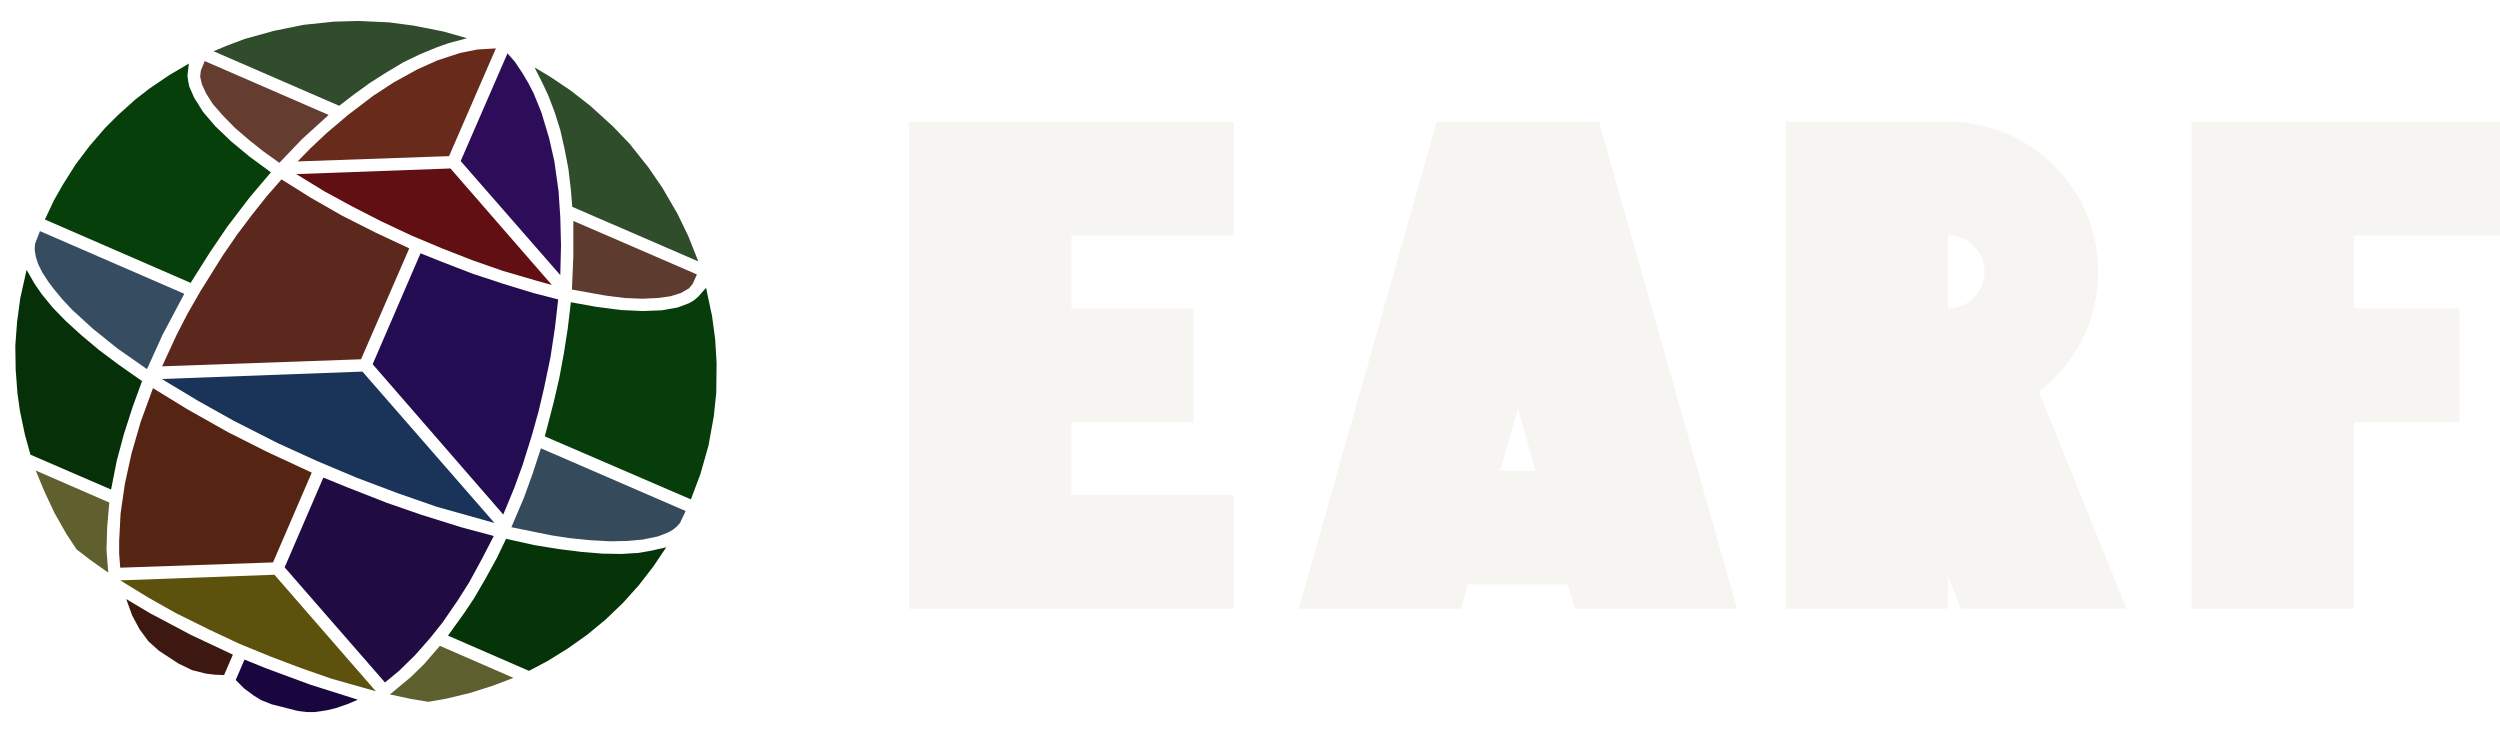
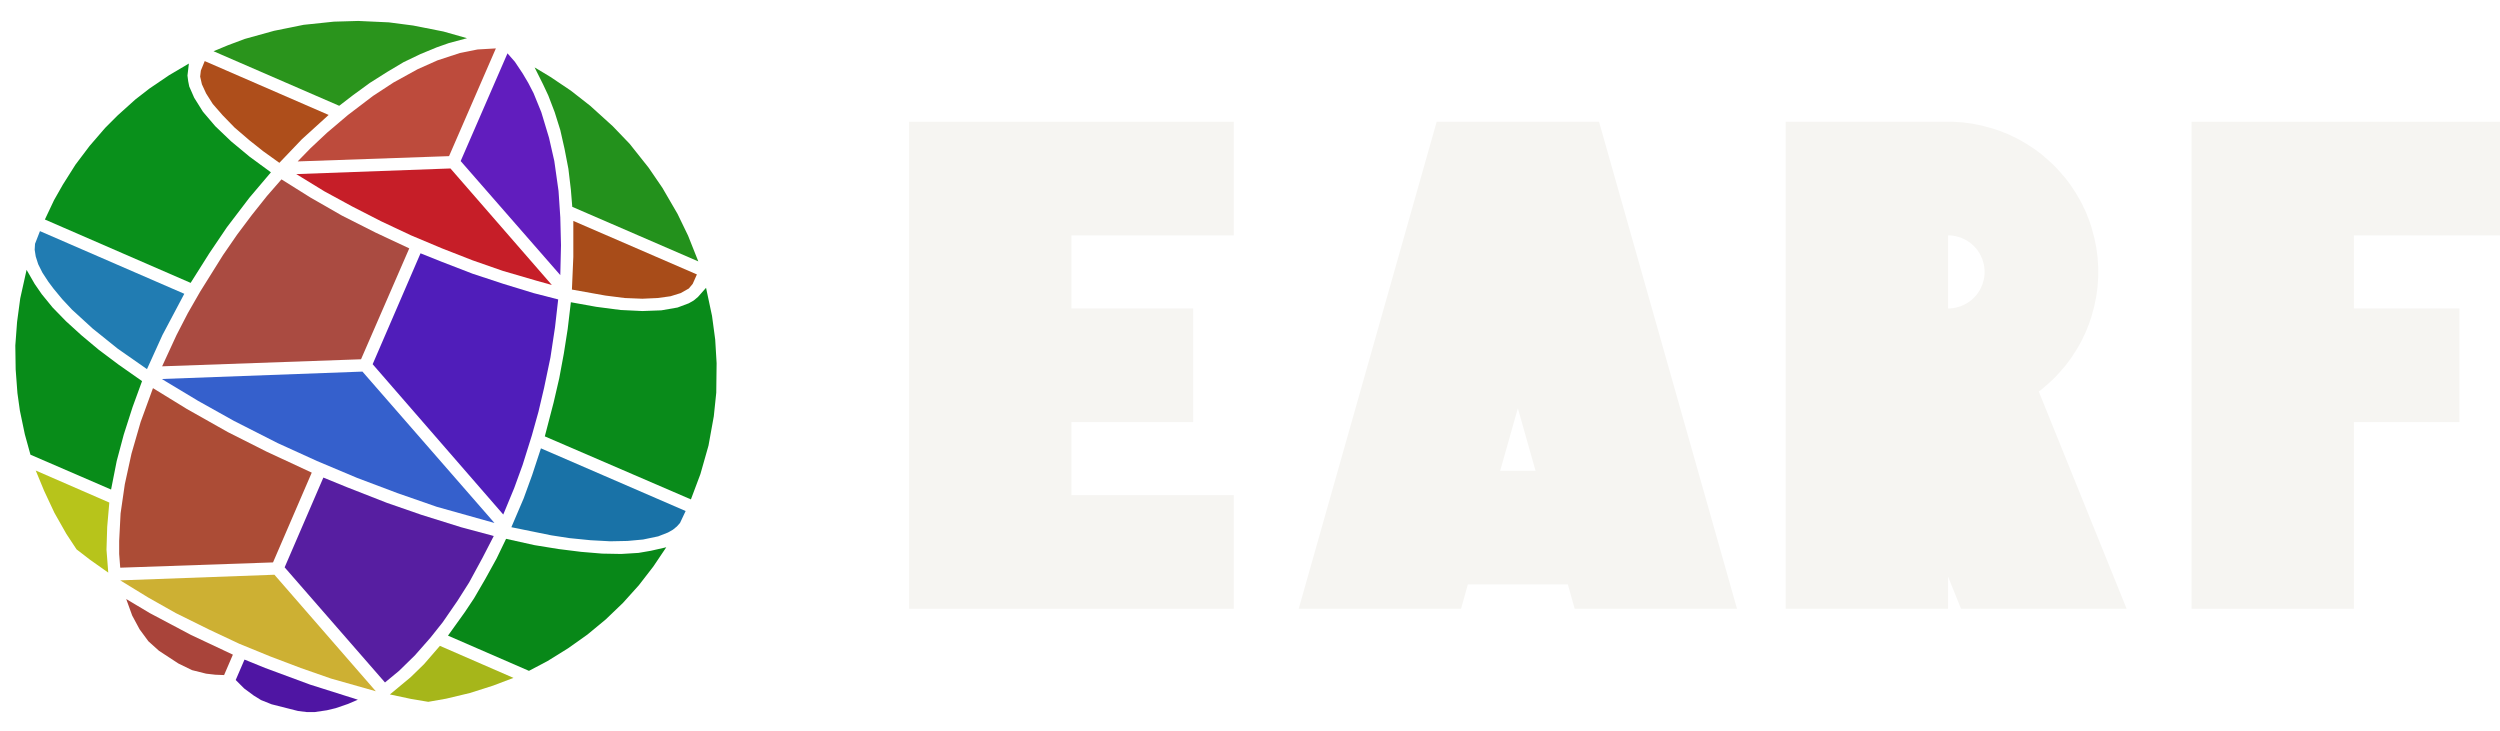
<svg xmlns="http://www.w3.org/2000/svg" viewBox="0 0 1540 450" role="img" aria-label="EARF">
  <g transform="translate(225 225) scale(216.8675)">
-     <path d="M-0.284 0.860L-0.157 0.907L-0.021 0.950L-0.049 0.962L-0.084 0.974L-0.109 0.980L-0.143 0.985L-0.167 0.985L-0.191 0.982L-0.266 0.963L-0.296 0.951L-0.317 0.938L-0.344 0.918L-0.368 0.894L-0.343 0.836L-0.284 0.860Z" fill="#1A063E" fill-rule="evenodd" />
-     <path d="M-0.612 0.704L-0.495 0.766L-0.376 0.822L-0.401 0.880L-0.426 0.879L-0.452 0.876L-0.492 0.866L-0.531 0.847L-0.586 0.811L-0.616 0.784L-0.641 0.750L-0.662 0.711L-0.679 0.664L-0.612 0.704Z" fill="#3C1810" fill-rule="evenodd" />
-     <path d="M0.030 0.926L-0.097 0.890L-0.183 0.860L-0.270 0.827L-0.358 0.791L-0.443 0.751L-0.538 0.704L-0.616 0.660L-0.696 0.611L-0.258 0.595L0.030 0.926Z" fill="#5C510D" fill-rule="evenodd" />
-     <path d="M-0.733 0.459L-0.735 0.524L-0.730 0.589L-0.781 0.553L-0.820 0.523L-0.849 0.479L-0.883 0.419L-0.912 0.357L-0.936 0.299L-0.727 0.390L-0.733 0.459Z" fill="#5F602E" fill-rule="evenodd" />
-     <path d="M-0.695 0.421L-0.683 0.338L-0.664 0.251L-0.638 0.161L-0.603 0.065L-0.507 0.124L-0.390 0.190L-0.281 0.245L-0.152 0.305L-0.262 0.560L-0.696 0.575L-0.699 0.536L-0.699 0.499L-0.695 0.421Z" fill="#552412" fill-rule="evenodd" />
-     <path d="M0.367 0.448L0.203 0.402L0.091 0.363L-0.023 0.320L-0.137 0.272L-0.249 0.221L-0.373 0.158L-0.475 0.101L-0.578 0.039L-0.008 0.018L0.367 0.448Z" fill="#1A3359" fill-rule="evenodd" />
-     <path d="M-0.993 0.012L-0.994 -0.056L-0.989 -0.123L-0.980 -0.190L-0.962 -0.271L-0.939 -0.231L-0.919 -0.202L-0.888 -0.164L-0.850 -0.125L-0.806 -0.085L-0.757 -0.044L-0.701 -0.002L-0.634 0.045L-0.661 0.119L-0.686 0.197L-0.706 0.272L-0.722 0.353L-0.951 0.254L-0.967 0.196L-0.981 0.129L-0.988 0.079L-0.993 0.012Z" fill="#063008" fill-rule="evenodd" />
-     <path d="M-0.514 -0.203L-0.576 -0.086L-0.620 0.011L-0.703 -0.047L-0.774 -0.104L-0.833 -0.158L-0.861 -0.188L-0.885 -0.217L-0.900 -0.237L-0.917 -0.263L-0.929 -0.287L-0.936 -0.309L-0.939 -0.328L-0.938 -0.345L-0.924 -0.381L-0.514 -0.203Z" fill="#364D61" fill-rule="evenodd" />
-     <path d="M-0.536 -0.086L-0.504 -0.148L-0.469 -0.209L-0.404 -0.313L-0.364 -0.371L-0.322 -0.427L-0.279 -0.481L-0.238 -0.528L-0.155 -0.476L-0.066 -0.425L0.029 -0.377L0.125 -0.332L-0.012 -0.017L-0.577 0.003L-0.536 -0.086Z" fill="#5C281D" fill-rule="evenodd" />
-     <path d="M-0.859 -0.513L-0.823 -0.570L-0.783 -0.623L-0.739 -0.674L-0.703 -0.710L-0.653 -0.755L-0.613 -0.786L-0.557 -0.824L-0.501 -0.857L-0.505 -0.823L-0.503 -0.807L-0.500 -0.792L-0.486 -0.760L-0.461 -0.720L-0.426 -0.679L-0.381 -0.636L-0.328 -0.592L-0.268 -0.548L-0.329 -0.476L-0.393 -0.392L-0.443 -0.318L-0.496 -0.234L-0.910 -0.414L-0.884 -0.469L-0.859 -0.513Z" fill="#073F0B" fill-rule="evenodd" />
-     <path d="M-0.329 -0.639L-0.371 -0.675L-0.405 -0.710L-0.433 -0.742L-0.452 -0.772L-0.464 -0.798L-0.469 -0.820L-0.467 -0.837L-0.456 -0.864L-0.104 -0.711L-0.180 -0.642L-0.244 -0.575L-0.290 -0.608L-0.329 -0.639Z" fill="#643C30" fill-rule="evenodd" />
-     <path d="M-0.342 -0.927L-0.259 -0.950L-0.175 -0.967L-0.089 -0.976L-0.020 -0.978L0.067 -0.974L0.136 -0.965L0.222 -0.948L0.289 -0.929L0.237 -0.915L0.203 -0.903L0.157 -0.884L0.109 -0.861L0.062 -0.833L0.013 -0.802L-0.035 -0.767L-0.074 -0.737L-0.431 -0.892L-0.390 -0.909L-0.342 -0.927Z" fill="#314C2C" fill-rule="evenodd" />
-     <path d="M0.129 0.886L0.167 0.849L0.212 0.797L0.421 0.888L0.363 0.910L0.297 0.931L0.230 0.947L0.179 0.956L0.131 0.948L0.070 0.935L0.129 0.886Z" fill="#5D5F2E" fill-rule="evenodd" />
-     <path d="M0.283 0.701L0.309 0.662L0.341 0.607L0.373 0.549L0.400 0.493L0.481 0.511L0.549 0.522L0.613 0.530L0.673 0.535L0.727 0.536L0.776 0.533L0.811 0.527L0.855 0.517L0.818 0.572L0.777 0.625L0.732 0.675L0.683 0.722L0.631 0.765L0.576 0.804L0.518 0.840L0.465 0.868L0.235 0.768L0.283 0.701Z" fill="#063409" fill-rule="evenodd" />
-     <path d="M-0.053 0.346L0.062 0.391L0.160 0.425L0.272 0.460L0.365 0.485L0.333 0.547L0.295 0.617L0.262 0.669L0.220 0.730L0.185 0.774L0.141 0.824L0.096 0.868L0.056 0.901L-0.229 0.574L-0.119 0.319L-0.053 0.346Z" fill="#210B43" fill-rule="evenodd" />
-     <path d="M0.450 0.378L0.474 0.312L0.499 0.236L0.910 0.414L0.894 0.448L0.885 0.458L0.874 0.467L0.860 0.475L0.832 0.486L0.789 0.495L0.745 0.499L0.696 0.500L0.640 0.497L0.580 0.491L0.528 0.483L0.415 0.460L0.450 0.378Z" fill="#354A5B" fill-rule="evenodd" />
-     <path d="M0.535 0.106L0.551 0.037L0.564 -0.033L0.575 -0.103L0.584 -0.179L0.656 -0.166L0.725 -0.157L0.787 -0.154L0.841 -0.156L0.887 -0.164L0.919 -0.176L0.933 -0.184L0.945 -0.194L0.968 -0.220L0.985 -0.140L0.994 -0.073L0.998 -0.006L0.997 0.078L0.990 0.145L0.975 0.228L0.952 0.309L0.925 0.381L0.510 0.202L0.535 0.106Z" fill="#073D0B" fill-rule="evenodd" />
-     <path d="M0.217 -0.294L0.305 -0.260L0.393 -0.231L0.478 -0.205L0.548 -0.187L0.539 -0.108L0.526 -0.022L0.508 0.064L0.492 0.132L0.473 0.200L0.447 0.283L0.423 0.349L0.392 0.424L0.021 -0.003L0.157 -0.318L0.217 -0.294Z" fill="#230C51" fill-rule="evenodd" />
-     <path d="M0.591 -0.308L0.591 -0.410L0.942 -0.258L0.930 -0.231L0.919 -0.218L0.896 -0.205L0.867 -0.196L0.831 -0.191L0.787 -0.189L0.737 -0.191L0.682 -0.198L0.587 -0.215L0.591 -0.308Z" fill="#5D3B2F" fill-rule="evenodd" />
-     <path d="M0.487 -0.240L0.391 -0.268L0.305 -0.298L0.218 -0.332L0.130 -0.369L0.045 -0.409L-0.037 -0.451L-0.116 -0.494L-0.196 -0.543L0.242 -0.559L0.530 -0.228L0.487 -0.240Z" fill="#610F13" fill-rule="evenodd" />
-     <path d="M0.584 -0.780L0.639 -0.737L0.703 -0.679L0.751 -0.629L0.805 -0.561L0.844 -0.504L0.887 -0.430L0.917 -0.368L0.946 -0.295L0.588 -0.450L0.584 -0.499L0.577 -0.558L0.566 -0.615L0.554 -0.668L0.538 -0.719L0.520 -0.766L0.505 -0.798L0.481 -0.846L0.526 -0.819L0.584 -0.780Z" fill="#2F4C2B" fill-rule="evenodd" />
-     <path d="M0.447 -0.829L0.463 -0.802L0.478 -0.773L0.500 -0.719L0.522 -0.646L0.537 -0.580L0.549 -0.495L0.554 -0.420L0.556 -0.341L0.554 -0.256L0.271 -0.580L0.404 -0.886L0.425 -0.862L0.447 -0.829Z" fill="#2D0D5A" fill-rule="evenodd" />
-     <path d="M-0.108 -0.661L-0.049 -0.711L0.022 -0.765L0.080 -0.803L0.149 -0.841L0.205 -0.866L0.269 -0.887L0.319 -0.897L0.371 -0.900L0.238 -0.594L-0.192 -0.579L-0.155 -0.617L-0.108 -0.661Z" fill="#672A1B" fill-rule="evenodd" />
+     <path d="M-0.284 0.860L-0.157 0.907L-0.021 0.950L-0.049 0.962L-0.084 0.974L-0.109 0.980L-0.143 0.985L-0.167 0.985L-0.191 0.982L-0.266 0.963L-0.296 0.951L-0.317 0.938L-0.344 0.918L-0.368 0.894L-0.343 0.836L-0.284 0.860Z" fill="#4F15A3" fill-rule="evenodd" />
+     <path d="M-0.612 0.704L-0.495 0.766L-0.376 0.822L-0.401 0.880L-0.426 0.879L-0.452 0.876L-0.492 0.866L-0.531 0.847L-0.586 0.811L-0.616 0.784L-0.641 0.750L-0.662 0.711L-0.679 0.664L-0.612 0.704Z" fill="#A9443A" fill-rule="evenodd" />
+     <path d="M0.030 0.926L-0.097 0.890L-0.183 0.860L-0.270 0.827L-0.358 0.791L-0.443 0.751L-0.538 0.704L-0.616 0.660L-0.696 0.611L-0.258 0.595L0.030 0.926Z" fill="#CDB033" fill-rule="evenodd" />
+     <path d="M-0.733 0.459L-0.735 0.524L-0.730 0.589L-0.781 0.553L-0.820 0.523L-0.849 0.479L-0.883 0.419L-0.912 0.357L-0.936 0.299L-0.727 0.390L-0.733 0.459Z" fill="#B7C41B" fill-rule="evenodd" />
+     <path d="M-0.695 0.421L-0.683 0.338L-0.664 0.251L-0.638 0.161L-0.603 0.065L-0.507 0.124L-0.390 0.190L-0.281 0.245L-0.152 0.305L-0.262 0.560L-0.696 0.575L-0.699 0.536L-0.699 0.499L-0.695 0.421Z" fill="#AC4C36" fill-rule="evenodd" />
+     <path d="M0.367 0.448L0.203 0.402L0.091 0.363L-0.023 0.320L-0.137 0.272L-0.249 0.221L-0.373 0.158L-0.475 0.101L-0.578 0.039L-0.008 0.018L0.367 0.448Z" fill="#3560CC" fill-rule="evenodd" />
+     <path d="M-0.993 0.012L-0.994 -0.056L-0.989 -0.123L-0.980 -0.190L-0.962 -0.271L-0.939 -0.231L-0.919 -0.202L-0.888 -0.164L-0.850 -0.125L-0.806 -0.085L-0.757 -0.044L-0.701 -0.002L-0.634 0.045L-0.661 0.119L-0.686 0.197L-0.706 0.272L-0.722 0.353L-0.951 0.254L-0.967 0.196L-0.981 0.129L-0.988 0.079L-0.993 0.012Z" fill="#088C19" fill-rule="evenodd" />
+     <path d="M-0.514 -0.203L-0.576 -0.086L-0.620 0.011L-0.703 -0.047L-0.774 -0.104L-0.833 -0.158L-0.861 -0.188L-0.885 -0.217L-0.900 -0.237L-0.917 -0.263L-0.929 -0.287L-0.936 -0.309L-0.939 -0.328L-0.938 -0.345L-0.924 -0.381L-0.514 -0.203Z" fill="#217CB2" fill-rule="evenodd" />
+     <path d="M-0.536 -0.086L-0.504 -0.148L-0.469 -0.209L-0.404 -0.313L-0.364 -0.371L-0.322 -0.427L-0.279 -0.481L-0.238 -0.528L-0.155 -0.476L-0.066 -0.425L0.029 -0.377L0.125 -0.332L-0.012 -0.017L-0.577 0.003L-0.536 -0.086Z" fill="#AA4B41" fill-rule="evenodd" />
+     <path d="M-0.859 -0.513L-0.823 -0.570L-0.783 -0.623L-0.739 -0.674L-0.703 -0.710L-0.653 -0.755L-0.613 -0.786L-0.557 -0.824L-0.501 -0.857L-0.505 -0.823L-0.503 -0.807L-0.500 -0.792L-0.486 -0.760L-0.461 -0.720L-0.426 -0.679L-0.381 -0.636L-0.328 -0.592L-0.268 -0.548L-0.329 -0.476L-0.393 -0.392L-0.443 -0.318L-0.496 -0.234L-0.910 -0.414L-0.884 -0.469L-0.859 -0.513Z" fill="#09901B" fill-rule="evenodd" />
+     <path d="M-0.329 -0.639L-0.371 -0.675L-0.405 -0.710L-0.433 -0.742L-0.452 -0.772L-0.464 -0.798L-0.469 -0.820L-0.467 -0.837L-0.456 -0.864L-0.104 -0.711L-0.180 -0.642L-0.244 -0.575L-0.290 -0.608L-0.329 -0.639Z" fill="#AE4E1B" fill-rule="evenodd" />
+     <path d="M-0.342 -0.927L-0.259 -0.950L-0.175 -0.967L-0.089 -0.976L-0.020 -0.978L0.067 -0.974L0.136 -0.965L0.222 -0.948L0.289 -0.929L0.237 -0.915L0.203 -0.903L0.157 -0.884L0.109 -0.861L0.062 -0.833L0.013 -0.802L-0.035 -0.767L-0.074 -0.737L-0.431 -0.892L-0.390 -0.909L-0.342 -0.927Z" fill="#2A941C" fill-rule="evenodd" />
+     <path d="M0.129 0.886L0.167 0.849L0.212 0.797L0.421 0.888L0.363 0.910L0.297 0.931L0.230 0.947L0.179 0.956L0.131 0.948L0.070 0.935L0.129 0.886Z" fill="#A6B61A" fill-rule="evenodd" />
+     <path d="M0.283 0.701L0.309 0.662L0.341 0.607L0.373 0.549L0.400 0.493L0.481 0.511L0.549 0.522L0.613 0.530L0.673 0.535L0.727 0.536L0.776 0.533L0.811 0.527L0.855 0.517L0.818 0.572L0.777 0.625L0.732 0.675L0.683 0.722L0.631 0.765L0.576 0.804L0.518 0.840L0.465 0.868L0.235 0.768L0.283 0.701Z" fill="#088818" fill-rule="evenodd" />
+     <path d="M-0.053 0.346L0.062 0.391L0.160 0.425L0.272 0.460L0.365 0.485L0.333 0.547L0.295 0.617L0.262 0.669L0.220 0.730L0.185 0.774L0.141 0.824L0.096 0.868L0.056 0.901L-0.229 0.574L-0.119 0.319L-0.053 0.346Z" fill="#571EA1" fill-rule="evenodd" />
+     <path d="M0.450 0.378L0.474 0.312L0.499 0.236L0.910 0.414L0.894 0.448L0.885 0.458L0.874 0.467L0.860 0.475L0.832 0.486L0.789 0.495L0.745 0.499L0.696 0.500L0.640 0.497L0.580 0.491L0.528 0.483L0.415 0.460L0.450 0.378Z" fill="#1972A7" fill-rule="evenodd" />
+     <path d="M0.535 0.106L0.551 0.037L0.564 -0.033L0.575 -0.103L0.584 -0.179L0.656 -0.166L0.725 -0.157L0.787 -0.154L0.841 -0.156L0.887 -0.164L0.919 -0.176L0.933 -0.184L0.945 -0.194L0.968 -0.220L0.985 -0.140L0.994 -0.073L0.998 -0.006L0.997 0.078L0.990 0.145L0.975 0.228L0.952 0.309L0.925 0.381L0.510 0.202L0.535 0.106Z" fill="#098B1A" fill-rule="evenodd" />
+     <path d="M0.217 -0.294L0.305 -0.260L0.393 -0.231L0.478 -0.205L0.548 -0.187L0.539 -0.108L0.526 -0.022L0.508 0.064L0.492 0.132L0.473 0.200L0.447 0.283L0.423 0.349L0.392 0.424L0.021 -0.003L0.157 -0.318L0.217 -0.294Z" fill="#501DBA" fill-rule="evenodd" />
+     <path d="M0.591 -0.308L0.591 -0.410L0.942 -0.258L0.930 -0.231L0.919 -0.218L0.896 -0.205L0.867 -0.196L0.831 -0.191L0.787 -0.189L0.737 -0.191L0.682 -0.198L0.587 -0.215L0.591 -0.308Z" fill="#A84C19" fill-rule="evenodd" />
+     <path d="M0.487 -0.240L0.391 -0.268L0.305 -0.298L0.218 -0.332L0.130 -0.369L0.045 -0.409L-0.037 -0.451L-0.116 -0.494L-0.196 -0.543L0.242 -0.559L0.530 -0.228L0.487 -0.240Z" fill="#C61E28" fill-rule="evenodd" />
+     <path d="M0.584 -0.780L0.639 -0.737L0.703 -0.679L0.751 -0.629L0.805 -0.561L0.844 -0.504L0.887 -0.430L0.917 -0.368L0.946 -0.295L0.588 -0.450L0.584 -0.499L0.577 -0.558L0.566 -0.615L0.554 -0.668L0.538 -0.719L0.520 -0.766L0.505 -0.798L0.481 -0.846L0.526 -0.819L0.584 -0.780Z" fill="#23911C" fill-rule="evenodd" />
+     <path d="M0.447 -0.829L0.463 -0.802L0.478 -0.773L0.500 -0.719L0.522 -0.646L0.537 -0.580L0.549 -0.495L0.554 -0.420L0.556 -0.341L0.554 -0.256L0.271 -0.580L0.404 -0.886L0.425 -0.862L0.447 -0.829Z" fill="#611DBE" fill-rule="evenodd" />
+     <path d="M-0.108 -0.661L-0.049 -0.711L0.022 -0.765L0.080 -0.803L0.149 -0.841L0.205 -0.866L0.269 -0.887L0.319 -0.897L0.371 -0.900L0.238 -0.594L-0.192 -0.579L-0.155 -0.617L-0.108 -0.661Z" fill="#BD4B3C" fill-rule="evenodd" />
  </g>
  <g transform="translate(560 75)" fill="#F6F5F2">
    <path d="M0.0 70.0L0.0 115.0L0.0 185.0L0.0 230.0L0.0 300.0L100.0 300.0L200.0 300.0L200.0 230.0L100.0 230.0L100.0 185.0L175.0 185.0L175.0 115.0L100.0 115.0L100.0 70.0L200.0 70.0L200.0 0.0L100.0 0.0L0.0 0.0L0.0 70.0Z" />
    <path d="M340.0 300.0L344.2 285.0L405.8 285.0L410.0 300.0L510.0 300.0L425.0 0.0L325.0 0.0L240.0 300.0L340.0 300.0Z M375.0 176.5L385.9 215.0L364.1 215.0L375.0 176.5Z" />
    <path d="M732.5 89.5L732.4 88.0L732.3 86.5L732.2 84.9L732.1 83.4L731.9 81.9L731.7 80.4L731.5 78.9L731.3 77.4L731.0 75.9L730.7 74.5L730.4 73.0L730.1 71.5L729.7 70.0L729.3 68.6L728.9 67.1L728.5 65.6L728.1 64.2L727.6 62.8L727.1 61.3L726.6 59.9L726.0 58.5L725.5 57.1L724.9 55.7L724.3 54.3L723.6 53.0L723.0 51.6L722.3 50.2L721.6 48.9L720.9 47.6L720.1 46.3L719.3 44.9L718.6 43.7L717.7 42.4L716.9 41.1L716.1 39.9L715.2 38.6L714.3 37.4L713.4 36.2L712.5 35.0L711.5 33.8L710.5 32.7L709.5 31.5L708.5 30.4L707.5 29.3L706.5 28.2L705.4 27.1L704.3 26.0L703.2 25.0L702.1 24.0L701.0 23.0L699.8 22.0L698.7 21.0L697.5 20.0L696.3 19.1L695.1 18.2L693.9 17.3L692.6 16.4L691.4 15.6L690.1 14.8L688.8 13.9L687.6 13.2L686.2 12.4L684.9 11.6L683.6 10.9L682.3 10.2L680.9 9.5L679.5 8.9L678.2 8.2L676.8 7.6L675.4 7.0L674.0 6.5L672.6 5.9L671.2 5.4L669.7 4.9L668.3 4.4L666.9 4.0L665.4 3.6L663.9 3.2L662.5 2.8L661.0 2.4L659.5 2.1L658.0 1.8L656.6 1.5L655.1 1.2L653.6 1.0L652.1 0.8L650.6 0.6L649.1 0.4L647.6 0.3L646.0 0.2L644.5 0.1L643.0 0.0L641.5 0.0L640.0 0.0L540.0 0.0L540.0 300.0L640.0 300.0L640.0 280.2L648.0 300.0L750.0 300.0L695.9 166.2L696.3 165.9L697.5 165.0L698.7 164.0L699.8 163.0L701.0 162.0L702.1 161.0L703.2 160.0L704.3 159.0L705.4 157.9L706.5 156.8L707.5 155.7L708.5 154.6L709.5 153.5L710.5 152.3L711.5 151.2L712.5 150.0L713.4 148.8L714.3 147.6L715.2 146.4L716.1 145.1L716.9 143.9L717.7 142.6L718.6 141.3L719.3 140.1L720.1 138.8L720.9 137.4L721.6 136.1L722.3 134.8L723.0 133.4L723.6 132.0L724.3 130.7L724.9 129.3L725.5 127.9L726.0 126.5L726.6 125.1L727.1 123.7L727.6 122.2L728.1 120.8L728.5 119.4L728.9 117.9L729.3 116.4L729.7 115.0L730.1 113.5L730.4 112.0L730.7 110.5L731.0 109.1L731.3 107.6L731.5 106.1L731.7 104.6L731.9 103.1L732.1 101.6L732.2 100.1L732.3 98.5L732.4 97.0L732.5 95.5L732.5 94.0L732.5 92.5L732.5 91.0L732.5 89.5Z M662.5 93.2L662.5 93.6L662.5 94.0L662.4 94.3L662.4 94.7L662.4 95.1L662.3 95.4L662.3 95.8L662.2 96.2L662.1 96.5L662.1 96.9L662.0 97.3L661.9 97.6L661.8 98.0L661.7 98.3L661.6 98.7L661.5 99.0L661.4 99.4L661.3 99.7L661.2 100.1L661.1 100.4L660.9 100.8L660.8 101.1L660.6 101.4L660.5 101.8L660.3 102.1L660.2 102.5L660.0 102.8L659.8 103.1L659.7 103.4L659.5 103.8L659.3 104.1L659.1 104.4L658.9 104.7L658.7 105.0L658.5 105.3L658.3 105.6L658.1 105.9L657.9 106.2L657.6 106.5L657.4 106.8L657.2 107.1L656.9 107.3L656.7 107.6L656.4 107.9L656.2 108.1L655.9 108.4L655.6 108.7L655.4 108.9L655.1 109.2L654.8 109.4L654.6 109.7L654.3 109.9L654.0 110.1L653.7 110.4L653.4 110.6L653.1 110.8L652.8 111.0L652.5 111.2L652.2 111.4L651.9 111.6L651.6 111.8L651.2 112.0L650.9 112.2L650.6 112.3L650.3 112.5L650.0 112.7L649.6 112.8L649.3 113.0L648.9 113.1L648.6 113.3L648.3 113.4L647.9 113.6L647.6 113.7L647.2 113.8L646.9 113.9L646.5 114.0L646.2 114.1L645.8 114.2L645.5 114.3L645.1 114.4L644.8 114.5L644.4 114.6L644.0 114.6L643.7 114.7L643.3 114.8L642.9 114.8L642.6 114.9L642.2 114.9L641.8 114.9L641.5 115.0L641.1 115.0L640.7 115.0L640.4 115.0L640.0 115.0L640.0 70.0L640.4 70.0L640.7 70.0L641.1 70.0L641.5 70.0L641.8 70.1L642.2 70.1L642.6 70.1L642.9 70.2L643.3 70.2L643.7 70.3L644.0 70.4L644.4 70.4L644.8 70.5L645.1 70.6L645.5 70.7L645.8 70.8L646.2 70.9L646.5 71.0L646.9 71.1L647.2 71.2L647.6 71.3L647.9 71.4L648.3 71.6L648.6 71.7L648.9 71.9L649.3 72.0L649.6 72.2L650.0 72.3L650.3 72.5L650.6 72.7L650.9 72.8L651.2 73.0L651.6 73.2L651.9 73.4L652.2 73.6L652.5 73.8L652.8 74.0L653.1 74.2L653.4 74.4L653.7 74.6L654.0 74.9L654.3 75.1L654.6 75.3L654.8 75.6L655.1 75.8L655.4 76.1L655.6 76.3L655.9 76.6L656.2 76.9L656.4 77.1L656.7 77.4L656.9 77.7L657.2 77.9L657.4 78.2L657.6 78.5L657.9 78.8L658.1 79.1L658.3 79.4L658.5 79.7L658.7 80.0L658.9 80.3L659.1 80.6L659.3 80.9L659.5 81.2L659.7 81.6L659.8 81.9L660.0 82.2L660.2 82.5L660.3 82.9L660.5 83.2L660.6 83.6L660.8 83.9L660.9 84.2L661.1 84.6L661.2 84.9L661.3 85.3L661.4 85.6L661.5 86.0L661.6 86.3L661.7 86.7L661.8 87.0L661.9 87.4L662.0 87.7L662.1 88.1L662.1 88.5L662.2 88.8L662.3 89.2L662.3 89.6L662.4 89.9L662.4 90.3L662.4 90.7L662.5 91.0L662.5 91.4L662.5 91.8L662.5 92.1L662.5 92.5L662.5 92.9L662.5 93.2Z" />
    <path d="M790.0 0.0L790.0 70.0L790.0 115.0L790.0 185.0L790.0 300.0L890.0 300.0L890.0 185.0L955.0 185.0L955.0 115.0L890.0 115.0L890.0 70.0L980.0 70.0L980.0 0.0L890.0 0.0L790.0 0.0Z" />
  </g>
</svg>
